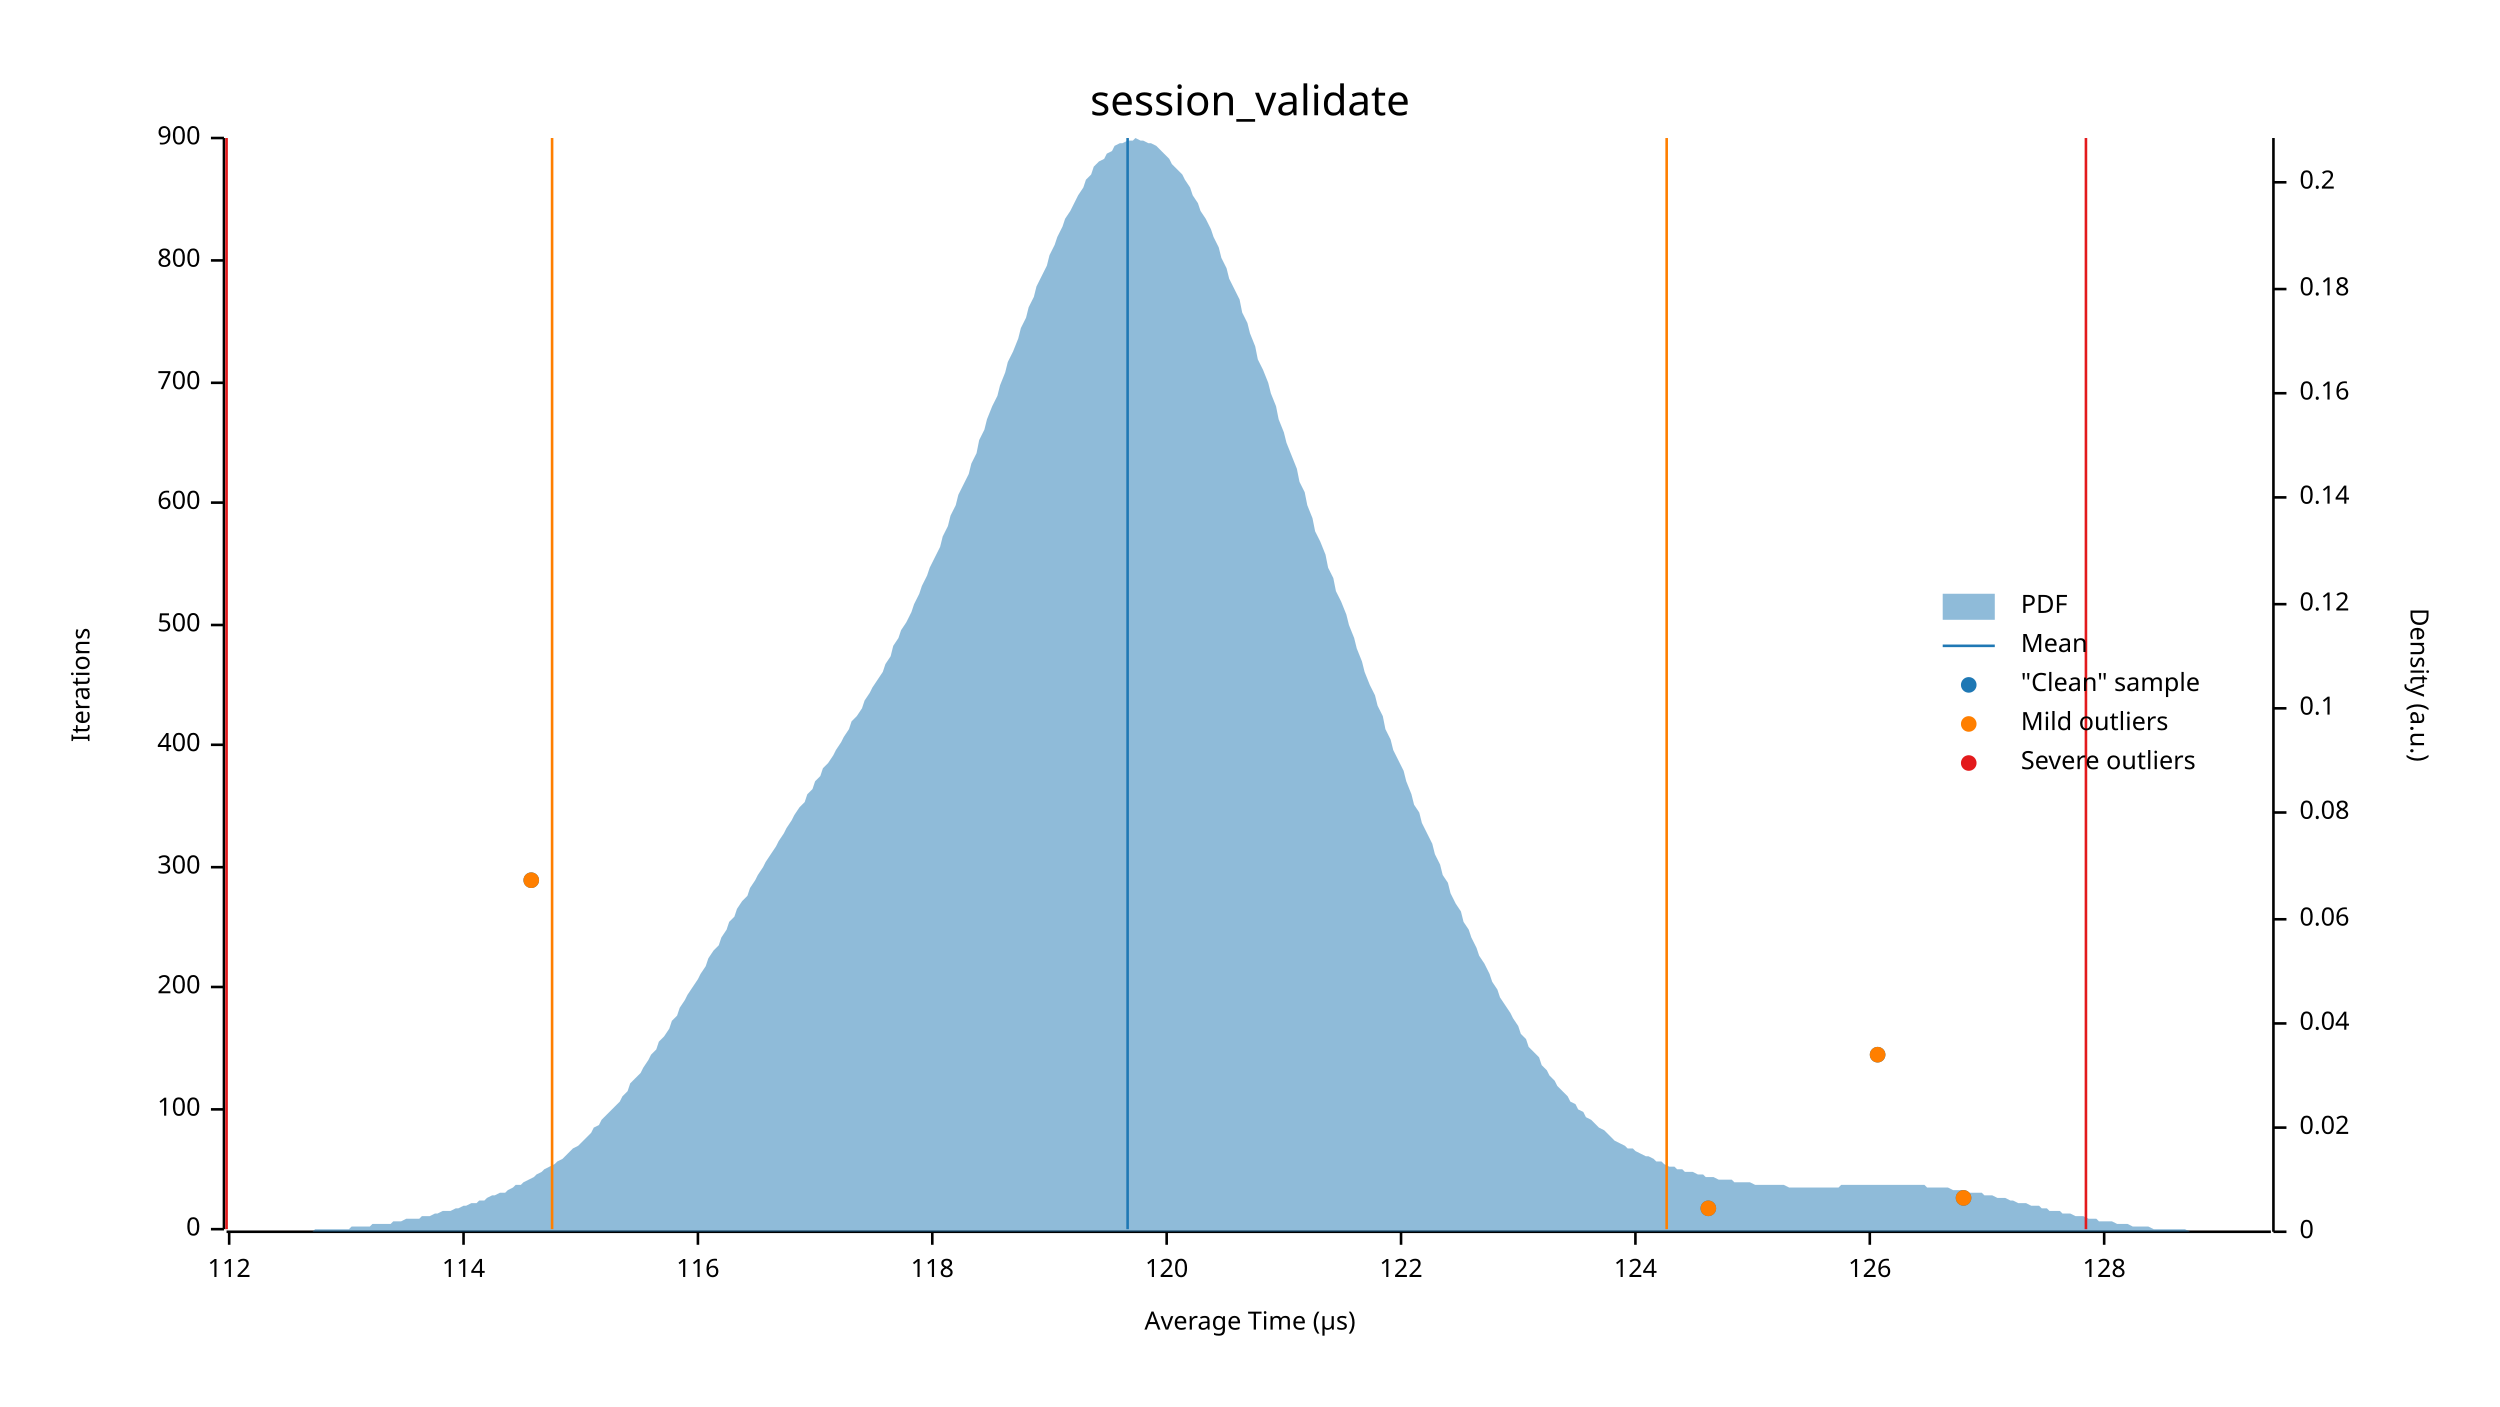
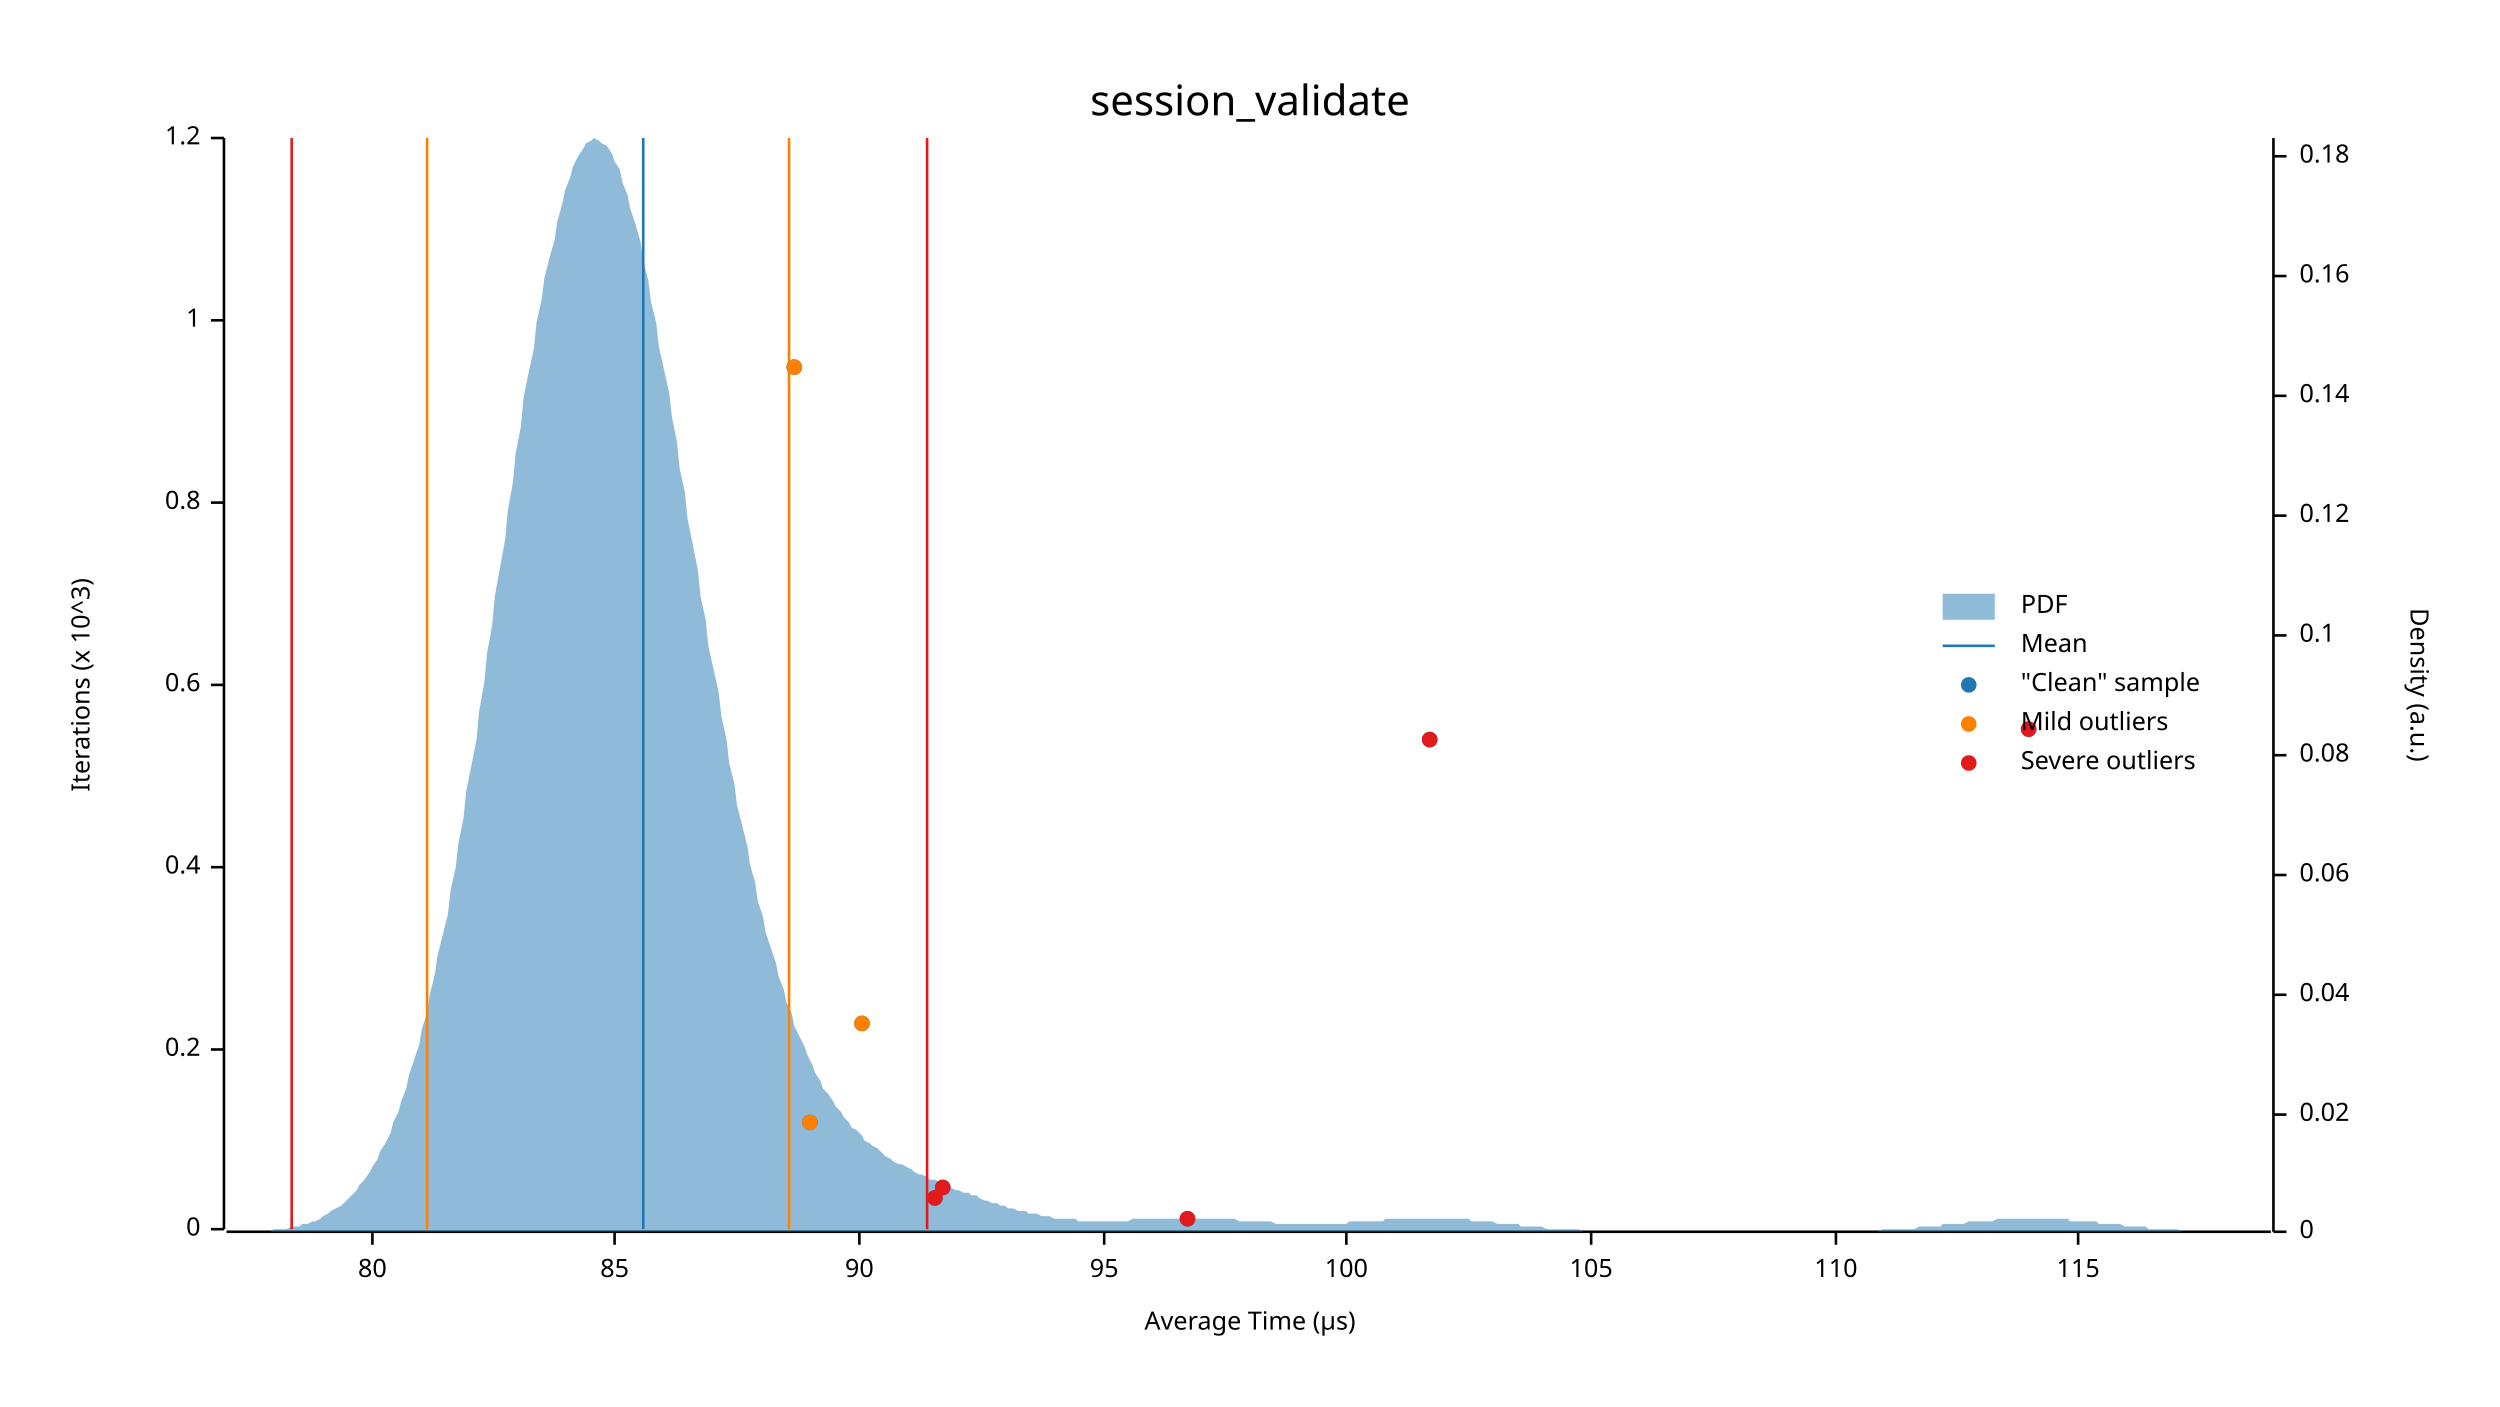
<svg xmlns="http://www.w3.org/2000/svg" width="960" height="540" viewBox="0 0 960 540">
  <text x="480" y="32" dy="0.76em" text-anchor="middle" font-family="sans-serif" font-size="16.129" opacity="1" fill="#000000">
session_validate
</text>
  <text x="27" y="263" dy="0.76em" text-anchor="middle" font-family="sans-serif" font-size="9.677" opacity="1" fill="#000000" transform="rotate(270, 27, 263)">
- Iterations
+ Iterations (x 10^3)
</text>
  <text x="480" y="513" dy="-0.5ex" text-anchor="middle" font-family="sans-serif" font-size="9.677" opacity="1" fill="#000000">
Average Time (µs)
</text>
  <polyline fill="none" opacity="1" stroke="#000000" stroke-width="1" points="86,53 86,472 " />
  <text x="77" y="472" dy="0.5ex" text-anchor="end" font-family="sans-serif" font-size="9.677" opacity="1" fill="#000000">
0
</text>
  <polyline fill="none" opacity="1" stroke="#000000" stroke-width="1" points="81,472 86,472 " />
-   <text x="77" y="426" dy="0.5ex" text-anchor="end" font-family="sans-serif" font-size="9.677" opacity="1" fill="#000000">
- 100
+   <text x="77" y="403" dy="0.5ex" text-anchor="end" font-family="sans-serif" font-size="9.677" opacity="1" fill="#000000">
+ 0.2
</text>
-   <polyline fill="none" opacity="1" stroke="#000000" stroke-width="1" points="81,426 86,426 " />
-   <text x="77" y="379" dy="0.5ex" text-anchor="end" font-family="sans-serif" font-size="9.677" opacity="1" fill="#000000">
- 200
- </text>
-   <polyline fill="none" opacity="1" stroke="#000000" stroke-width="1" points="81,379 86,379 " />
+   <polyline fill="none" opacity="1" stroke="#000000" stroke-width="1" points="81,403 86,403 " />
  <text x="77" y="333" dy="0.5ex" text-anchor="end" font-family="sans-serif" font-size="9.677" opacity="1" fill="#000000">
- 300
+ 0.4
</text>
  <polyline fill="none" opacity="1" stroke="#000000" stroke-width="1" points="81,333 86,333 " />
-   <text x="77" y="286" dy="0.5ex" text-anchor="end" font-family="sans-serif" font-size="9.677" opacity="1" fill="#000000">
- 400
+   <text x="77" y="263" dy="0.5ex" text-anchor="end" font-family="sans-serif" font-size="9.677" opacity="1" fill="#000000">
+ 0.6
</text>
-   <polyline fill="none" opacity="1" stroke="#000000" stroke-width="1" points="81,286 86,286 " />
-   <text x="77" y="240" dy="0.5ex" text-anchor="end" font-family="sans-serif" font-size="9.677" opacity="1" fill="#000000">
- 500
- </text>
-   <polyline fill="none" opacity="1" stroke="#000000" stroke-width="1" points="81,240 86,240 " />
+   <polyline fill="none" opacity="1" stroke="#000000" stroke-width="1" points="81,263 86,263 " />
  <text x="77" y="193" dy="0.5ex" text-anchor="end" font-family="sans-serif" font-size="9.677" opacity="1" fill="#000000">
- 600
+ 0.8
</text>
  <polyline fill="none" opacity="1" stroke="#000000" stroke-width="1" points="81,193 86,193 " />
-   <text x="77" y="147" dy="0.5ex" text-anchor="end" font-family="sans-serif" font-size="9.677" opacity="1" fill="#000000">
- 700
+   <text x="77" y="123" dy="0.5ex" text-anchor="end" font-family="sans-serif" font-size="9.677" opacity="1" fill="#000000">
+ 1
</text>
-   <polyline fill="none" opacity="1" stroke="#000000" stroke-width="1" points="81,147 86,147 " />
-   <text x="77" y="100" dy="0.5ex" text-anchor="end" font-family="sans-serif" font-size="9.677" opacity="1" fill="#000000">
- 800
- </text>
-   <polyline fill="none" opacity="1" stroke="#000000" stroke-width="1" points="81,100 86,100 " />
+   <polyline fill="none" opacity="1" stroke="#000000" stroke-width="1" points="81,123 86,123 " />
  <text x="77" y="53" dy="0.5ex" text-anchor="end" font-family="sans-serif" font-size="9.677" opacity="1" fill="#000000">
- 900
+ 1.2
</text>
  <polyline fill="none" opacity="1" stroke="#000000" stroke-width="1" points="81,53 86,53 " />
  <polyline fill="none" opacity="1" stroke="#000000" stroke-width="1" points="87,473 872,473 " />
-   <text x="88" y="483" dy="0.76em" text-anchor="middle" font-family="sans-serif" font-size="9.677" opacity="1" fill="#000000">
- 112
+   <text x="143" y="483" dy="0.76em" text-anchor="middle" font-family="sans-serif" font-size="9.677" opacity="1" fill="#000000">
+ 80
</text>
-   <polyline fill="none" opacity="1" stroke="#000000" stroke-width="1" points="88,473 88,478 " />
-   <text x="178" y="483" dy="0.76em" text-anchor="middle" font-family="sans-serif" font-size="9.677" opacity="1" fill="#000000">
- 114
+   <polyline fill="none" opacity="1" stroke="#000000" stroke-width="1" points="143,473 143,478 " />
+   <text x="236" y="483" dy="0.76em" text-anchor="middle" font-family="sans-serif" font-size="9.677" opacity="1" fill="#000000">
+ 85
</text>
-   <polyline fill="none" opacity="1" stroke="#000000" stroke-width="1" points="178,473 178,478 " />
-   <text x="268" y="483" dy="0.76em" text-anchor="middle" font-family="sans-serif" font-size="9.677" opacity="1" fill="#000000">
- 116
+   <polyline fill="none" opacity="1" stroke="#000000" stroke-width="1" points="236,473 236,478 " />
+   <text x="330" y="483" dy="0.76em" text-anchor="middle" font-family="sans-serif" font-size="9.677" opacity="1" fill="#000000">
+ 90
</text>
-   <polyline fill="none" opacity="1" stroke="#000000" stroke-width="1" points="268,473 268,478 " />
-   <text x="358" y="483" dy="0.76em" text-anchor="middle" font-family="sans-serif" font-size="9.677" opacity="1" fill="#000000">
- 118
+   <polyline fill="none" opacity="1" stroke="#000000" stroke-width="1" points="330,473 330,478 " />
+   <text x="424" y="483" dy="0.76em" text-anchor="middle" font-family="sans-serif" font-size="9.677" opacity="1" fill="#000000">
+ 95
</text>
-   <polyline fill="none" opacity="1" stroke="#000000" stroke-width="1" points="358,473 358,478 " />
-   <text x="448" y="483" dy="0.76em" text-anchor="middle" font-family="sans-serif" font-size="9.677" opacity="1" fill="#000000">
- 120
+   <polyline fill="none" opacity="1" stroke="#000000" stroke-width="1" points="424,473 424,478 " />
+   <text x="517" y="483" dy="0.76em" text-anchor="middle" font-family="sans-serif" font-size="9.677" opacity="1" fill="#000000">
+ 100
</text>
-   <polyline fill="none" opacity="1" stroke="#000000" stroke-width="1" points="448,473 448,478 " />
-   <text x="538" y="483" dy="0.76em" text-anchor="middle" font-family="sans-serif" font-size="9.677" opacity="1" fill="#000000">
- 122
+   <polyline fill="none" opacity="1" stroke="#000000" stroke-width="1" points="517,473 517,478 " />
+   <text x="611" y="483" dy="0.76em" text-anchor="middle" font-family="sans-serif" font-size="9.677" opacity="1" fill="#000000">
+ 105
</text>
-   <polyline fill="none" opacity="1" stroke="#000000" stroke-width="1" points="538,473 538,478 " />
-   <text x="628" y="483" dy="0.76em" text-anchor="middle" font-family="sans-serif" font-size="9.677" opacity="1" fill="#000000">
- 124
+   <polyline fill="none" opacity="1" stroke="#000000" stroke-width="1" points="611,473 611,478 " />
+   <text x="705" y="483" dy="0.76em" text-anchor="middle" font-family="sans-serif" font-size="9.677" opacity="1" fill="#000000">
+ 110
</text>
-   <polyline fill="none" opacity="1" stroke="#000000" stroke-width="1" points="628,473 628,478 " />
-   <text x="718" y="483" dy="0.76em" text-anchor="middle" font-family="sans-serif" font-size="9.677" opacity="1" fill="#000000">
- 126
+   <polyline fill="none" opacity="1" stroke="#000000" stroke-width="1" points="705,473 705,478 " />
+   <text x="798" y="483" dy="0.76em" text-anchor="middle" font-family="sans-serif" font-size="9.677" opacity="1" fill="#000000">
+ 115
</text>
-   <polyline fill="none" opacity="1" stroke="#000000" stroke-width="1" points="718,473 718,478 " />
-   <text x="808" y="483" dy="0.76em" text-anchor="middle" font-family="sans-serif" font-size="9.677" opacity="1" fill="#000000">
- 128
- </text>
-   <polyline fill="none" opacity="1" stroke="#000000" stroke-width="1" points="808,473 808,478 " />
+   <polyline fill="none" opacity="1" stroke="#000000" stroke-width="1" points="798,473 798,478 " />
  <text x="933" y="263" dy="0.76em" text-anchor="middle" font-family="sans-serif" font-size="9.677" opacity="1" fill="#000000" transform="rotate(90, 933, 263)">
Density (a.u.)
</text>
  <polyline fill="none" opacity="1" stroke="#000000" stroke-width="1" points="873,53 873,473 " />
  <text x="883" y="473" dy="0.5ex" text-anchor="start" font-family="sans-serif" font-size="9.677" opacity="1" fill="#000000">
0
</text>
  <polyline fill="none" opacity="1" stroke="#000000" stroke-width="1" points="873,473 878,473 " />
-   <text x="883" y="433" dy="0.5ex" text-anchor="start" font-family="sans-serif" font-size="9.677" opacity="1" fill="#000000">
+   <text x="883" y="428" dy="0.5ex" text-anchor="start" font-family="sans-serif" font-size="9.677" opacity="1" fill="#000000">
0.02
</text>
-   <polyline fill="none" opacity="1" stroke="#000000" stroke-width="1" points="873,433 878,433 " />
-   <text x="883" y="393" dy="0.5ex" text-anchor="start" font-family="sans-serif" font-size="9.677" opacity="1" fill="#000000">
+   <polyline fill="none" opacity="1" stroke="#000000" stroke-width="1" points="873,428 878,428 " />
+   <text x="883" y="382" dy="0.5ex" text-anchor="start" font-family="sans-serif" font-size="9.677" opacity="1" fill="#000000">
0.04
</text>
-   <polyline fill="none" opacity="1" stroke="#000000" stroke-width="1" points="873,393 878,393 " />
-   <text x="883" y="353" dy="0.5ex" text-anchor="start" font-family="sans-serif" font-size="9.677" opacity="1" fill="#000000">
+   <polyline fill="none" opacity="1" stroke="#000000" stroke-width="1" points="873,382 878,382 " />
+   <text x="883" y="336" dy="0.5ex" text-anchor="start" font-family="sans-serif" font-size="9.677" opacity="1" fill="#000000">
0.06
</text>
-   <polyline fill="none" opacity="1" stroke="#000000" stroke-width="1" points="873,353 878,353 " />
-   <text x="883" y="312" dy="0.5ex" text-anchor="start" font-family="sans-serif" font-size="9.677" opacity="1" fill="#000000">
+   <polyline fill="none" opacity="1" stroke="#000000" stroke-width="1" points="873,336 878,336 " />
+   <text x="883" y="290" dy="0.5ex" text-anchor="start" font-family="sans-serif" font-size="9.677" opacity="1" fill="#000000">
0.08
</text>
-   <polyline fill="none" opacity="1" stroke="#000000" stroke-width="1" points="873,312 878,312 " />
-   <text x="883" y="272" dy="0.5ex" text-anchor="start" font-family="sans-serif" font-size="9.677" opacity="1" fill="#000000">
+   <polyline fill="none" opacity="1" stroke="#000000" stroke-width="1" points="873,290 878,290 " />
+   <text x="883" y="244" dy="0.5ex" text-anchor="start" font-family="sans-serif" font-size="9.677" opacity="1" fill="#000000">
0.1
</text>
-   <polyline fill="none" opacity="1" stroke="#000000" stroke-width="1" points="873,272 878,272 " />
-   <text x="883" y="232" dy="0.5ex" text-anchor="start" font-family="sans-serif" font-size="9.677" opacity="1" fill="#000000">
+   <polyline fill="none" opacity="1" stroke="#000000" stroke-width="1" points="873,244 878,244 " />
+   <text x="883" y="198" dy="0.5ex" text-anchor="start" font-family="sans-serif" font-size="9.677" opacity="1" fill="#000000">
0.12
</text>
-   <polyline fill="none" opacity="1" stroke="#000000" stroke-width="1" points="873,232 878,232 " />
-   <text x="883" y="191" dy="0.5ex" text-anchor="start" font-family="sans-serif" font-size="9.677" opacity="1" fill="#000000">
+   <polyline fill="none" opacity="1" stroke="#000000" stroke-width="1" points="873,198 878,198 " />
+   <text x="883" y="152" dy="0.5ex" text-anchor="start" font-family="sans-serif" font-size="9.677" opacity="1" fill="#000000">
0.14
</text>
-   <polyline fill="none" opacity="1" stroke="#000000" stroke-width="1" points="873,191 878,191 " />
-   <text x="883" y="151" dy="0.5ex" text-anchor="start" font-family="sans-serif" font-size="9.677" opacity="1" fill="#000000">
+   <polyline fill="none" opacity="1" stroke="#000000" stroke-width="1" points="873,152 878,152 " />
+   <text x="883" y="106" dy="0.5ex" text-anchor="start" font-family="sans-serif" font-size="9.677" opacity="1" fill="#000000">
0.16
</text>
-   <polyline fill="none" opacity="1" stroke="#000000" stroke-width="1" points="873,151 878,151 " />
-   <text x="883" y="111" dy="0.5ex" text-anchor="start" font-family="sans-serif" font-size="9.677" opacity="1" fill="#000000">
+   <polyline fill="none" opacity="1" stroke="#000000" stroke-width="1" points="873,106 878,106 " />
+   <text x="883" y="60" dy="0.5ex" text-anchor="start" font-family="sans-serif" font-size="9.677" opacity="1" fill="#000000">
0.18
</text>
-   <polyline fill="none" opacity="1" stroke="#000000" stroke-width="1" points="873,111 878,111 " />
-   <text x="883" y="70" dy="0.5ex" text-anchor="start" font-family="sans-serif" font-size="9.677" opacity="1" fill="#000000">
- 0.2
- </text>
-   <polyline fill="none" opacity="1" stroke="#000000" stroke-width="1" points="873,70 878,70 " />
-   <polygon opacity="0.5" fill="#1F78B4" points="87,473 88,473 90,473 91,473 93,473 94,473 96,473 98,473 99,473 101,473 102,473 104,473 105,473 107,473 109,473 110,473 112,473 113,473 115,473 116,473 118,473 120,473 121,472 123,472 124,472 126,472 127,472 129,472 131,472 132,472 134,472 135,471 137,471 138,471 140,471 142,471 143,470 145,470 146,470 148,470 150,470 151,469 153,469 154,469 156,468 157,468 159,468 161,468 162,467 164,467 165,467 167,466 168,466 170,465 172,465 173,465 175,464 176,464 178,463 179,463 181,462 183,462 184,461 186,461 187,460 189,459 190,459 192,458 194,458 195,457 197,456 198,455 200,455 201,454 203,453 205,452 206,451 208,450 209,449 211,448 213,447 214,446 216,445 217,444 219,442 220,441 222,440 224,438 225,437 227,435 228,433 230,432 231,430 233,428 235,426 236,425 238,423 239,421 241,419 242,416 244,414 246,412 247,410 249,407 250,405 252,403 253,400 255,398 257,395 258,392 260,390 261,387 263,384 264,382 266,379 268,376 269,374 271,371 272,368 274,365 276,363 277,360 279,357 280,354 282,352 283,349 285,346 287,344 288,341 290,338 291,336 293,333 294,331 296,328 298,325 299,323 301,320 302,318 304,315 305,313 307,310 309,308 310,305 312,303 313,300 315,298 316,295 318,293 320,290 321,288 323,285 324,283 326,280 327,277 329,275 331,272 332,269 334,266 335,264 337,261 339,258 340,255 342,252 343,248 345,245 346,242 348,239 350,235 351,232 353,228 354,225 356,221 357,218 359,214 361,210 362,206 364,202 365,198 367,194 368,190 370,186 372,182 373,178 375,174 376,169 378,165 379,161 381,156 383,152 384,148 386,143 387,139 389,135 391,130 392,126 394,122 395,118 397,114 398,110 400,106 402,102 403,98 405,94 406,91 408,87 409,84 411,81 413,77 414,75 416,72 417,69 419,67 420,64 422,62 424,61 425,59 427,58 428,56 430,55 431,55 433,54 435,54 436,53 438,54 439,54 441,55 442,55 444,56 446,58 447,59 449,61 450,63 452,65 454,67 455,69 457,72 458,75 460,78 461,81 463,84 465,88 466,91 468,95 469,99 471,103 472,107 474,111 476,115 477,120 479,124 480,128 482,133 483,138 485,142 487,147 488,151 490,156 491,161 493,166 494,170 496,175 498,180 499,185 501,189 502,194 504,199 505,204 507,208 509,213 510,218 512,222 513,227 515,231 517,236 518,240 520,245 521,249 523,254 524,258 526,263 528,267 529,271 531,275 532,280 534,284 535,288 537,292 539,296 540,300 542,305 543,309 545,312 546,316 548,320 550,324 551,328 553,332 554,336 556,339 557,343 559,347 561,350 562,354 564,357 565,360 567,364 568,367 570,370 572,374 573,377 575,380 576,383 578,386 580,389 581,391 583,394 584,397 586,399 587,402 589,404 591,406 592,409 594,411 595,413 597,415 598,417 600,419 602,421 603,423 605,424 606,426 608,427 609,429 611,430 613,432 614,433 616,434 617,435 619,437 620,438 622,439 624,440 625,441 627,441 628,442 630,443 632,444 633,444 635,445 636,446 638,446 639,447 641,448 643,448 644,449 646,449 647,450 649,450 650,450 652,451 654,451 655,452 657,452 658,452 660,453 661,453 663,453 665,453 666,454 668,454 669,454 671,454 672,454 674,455 676,455 677,455 679,455 680,455 682,455 683,455 685,455 687,456 688,456 690,456 691,456 693,456 695,456 696,456 698,456 699,456 701,456 702,456 704,456 706,456 707,455 709,455 710,455 712,455 713,455 715,455 717,455 718,455 720,455 721,455 723,455 724,455 726,455 728,455 729,455 731,455 732,455 734,455 735,455 737,455 739,455 740,456 742,456 743,456 745,456 746,456 748,456 750,457 751,457 753,457 754,457 756,458 758,458 759,458 761,458 762,459 764,459 765,459 767,460 769,460 770,460 772,461 773,461 775,462 776,462 778,462 780,463 781,463 783,463 784,464 786,464 787,465 789,465 791,465 792,466 794,466 795,466 797,467 798,467 800,467 802,468 803,468 805,468 806,469 808,469 809,469 811,469 813,470 814,470 816,470 817,470 819,471 821,471 822,471 824,471 825,471 827,472 828,472 830,472 832,472 833,472 835,472 836,472 838,472 839,472 841,473 843,473 844,473 846,473 847,473 849,473 850,473 852,473 854,473 855,473 857,473 858,473 860,473 861,473 863,473 865,473 866,473 868,473 869,473 871,473 873,473 873,473 87,473 " />
-   <polyline fill="none" opacity="1" stroke="#1F78B4" stroke-width="1" points="433,472 433,53 " />
-   <polyline fill="none" opacity="1" stroke="#FF7F00" stroke-width="1" points="212,472 212,53 " />
-   <polyline fill="none" opacity="1" stroke="#FF7F00" stroke-width="1" points="640,472 640,53 " />
-   <polyline fill="none" opacity="1" stroke="#E31A1C" stroke-width="1" points="87,472 87,53 " />
-   <polyline fill="none" opacity="1" stroke="#E31A1C" stroke-width="1" points="801,472 801,53 " />
-   <circle cx="656" cy="464" r="3" opacity="1" fill="#1F78B4" stroke="none" stroke-width="1" />
-   <circle cx="754" cy="460" r="3" opacity="1" fill="#1F78B4" stroke="none" stroke-width="1" />
-   <circle cx="721" cy="405" r="3" opacity="1" fill="#1F78B4" stroke="none" stroke-width="1" />
-   <circle cx="204" cy="338" r="3" opacity="1" fill="#1F78B4" stroke="none" stroke-width="1" />
-   <circle cx="656" cy="464" r="3" opacity="1" fill="#FF7F00" stroke="none" stroke-width="1" />
-   <circle cx="754" cy="460" r="3" opacity="1" fill="#FF7F00" stroke="none" stroke-width="1" />
-   <circle cx="721" cy="405" r="3" opacity="1" fill="#FF7F00" stroke="none" stroke-width="1" />
-   <circle cx="204" cy="338" r="3" opacity="1" fill="#FF7F00" stroke="none" stroke-width="1" />
+   <polyline fill="none" opacity="1" stroke="#000000" stroke-width="1" points="873,60 878,60 " />
+   <polygon opacity="0.5" fill="#1F78B4" points="87,473 88,473 90,473 91,473 93,473 94,473 96,473 98,473 99,473 101,473 102,473 104,473 105,472 107,472 109,472 110,472 112,471 113,471 115,471 116,470 118,470 120,469 121,469 123,468 124,467 126,466 127,465 129,464 131,463 132,462 134,460 135,459 137,457 138,455 140,453 142,450 143,448 145,445 146,442 148,439 150,435 151,431 153,427 154,423 156,418 157,413 159,407 161,401 162,395 164,389 165,382 167,374 168,367 170,359 172,351 173,342 175,333 176,324 178,314 179,304 181,294 183,284 184,273 186,262 187,251 189,240 190,229 192,218 194,207 195,196 197,185 198,174 200,164 201,153 203,143 205,134 206,124 208,115 209,107 211,99 213,92 214,85 216,78 217,73 219,68 220,64 222,60 224,57 225,55 227,54 228,53 230,54 231,55 233,56 235,59 236,62 238,65 239,70 241,75 242,80 244,86 246,93 247,100 249,108 250,116 252,124 253,133 255,142 257,151 258,160 260,170 261,180 263,189 264,199 266,209 268,219 269,229 271,238 272,248 274,257 276,266 277,275 279,284 280,293 282,301 283,309 285,317 287,325 288,332 290,339 291,346 293,352 294,358 296,364 298,370 299,375 301,380 302,385 304,389 305,394 307,398 309,402 310,405 312,409 313,412 315,415 316,418 318,420 320,423 321,425 323,427 324,429 326,431 327,433 329,434 331,436 332,438 334,439 335,440 337,441 339,443 340,444 342,445 343,446 345,447 346,447 348,448 350,449 351,450 353,451 354,451 356,452 357,453 359,453 361,454 362,455 364,455 365,456 367,457 368,457 370,458 372,458 373,459 375,459 376,460 378,461 379,461 381,462 383,462 384,463 386,463 387,464 389,464 391,465 392,465 394,465 395,466 397,466 398,466 400,467 402,467 403,467 405,468 406,468 408,468 409,468 411,468 413,468 414,469 416,469 417,469 419,469 420,469 422,469 424,469 425,469 427,469 428,469 430,469 431,469 433,469 435,468 436,468 438,468 439,468 441,468 442,468 444,468 446,468 447,468 449,468 450,468 452,468 454,468 455,468 457,468 458,468 460,468 461,468 463,468 465,468 466,468 468,468 469,468 471,468 472,468 474,468 476,469 477,469 479,469 480,469 482,469 483,469 485,469 487,469 488,469 490,470 491,470 493,470 494,470 496,470 498,470 499,470 501,470 502,470 504,470 505,470 507,470 509,470 510,470 512,470 513,470 515,470 517,470 518,469 520,469 521,469 523,469 524,469 526,469 528,469 529,469 531,469 532,468 534,468 535,468 537,468 539,468 540,468 542,468 543,468 545,468 546,468 548,468 550,468 551,468 553,468 554,468 556,468 557,468 559,468 561,468 562,468 564,468 565,469 567,469 568,469 570,469 572,469 573,469 575,470 576,470 578,470 580,470 581,470 583,470 584,471 586,471 587,471 589,471 591,471 592,471 594,472 595,472 597,472 598,472 600,472 602,472 603,472 605,472 606,472 608,473 609,473 611,473 613,473 614,473 616,473 617,473 619,473 620,473 622,473 624,473 625,473 627,473 628,473 630,473 632,473 633,473 635,473 636,473 638,473 639,473 641,473 643,473 644,473 646,473 647,473 649,473 650,473 652,473 654,473 655,473 657,473 658,473 660,473 661,473 663,473 665,473 666,473 668,473 669,473 671,473 672,473 674,473 676,473 677,473 679,473 680,473 682,473 683,473 685,473 687,473 688,473 690,473 691,473 693,473 695,473 696,473 698,473 699,473 701,473 702,473 704,473 706,473 707,473 709,473 710,473 712,473 713,473 715,473 717,473 718,473 720,473 721,473 723,472 724,472 726,472 728,472 729,472 731,472 732,472 734,472 735,472 737,471 739,471 740,471 742,471 743,471 745,471 746,470 748,470 750,470 751,470 753,470 754,470 756,469 758,469 759,469 761,469 762,469 764,469 765,469 767,468 769,468 770,468 772,468 773,468 775,468 776,468 778,468 780,468 781,468 783,468 784,468 786,468 787,468 789,468 791,468 792,468 794,468 795,469 797,469 798,469 800,469 802,469 803,469 805,469 806,470 808,470 809,470 811,470 813,470 814,470 816,471 817,471 819,471 821,471 822,471 824,471 825,472 827,472 828,472 830,472 832,472 833,472 835,472 836,472 838,473 839,473 841,473 843,473 844,473 846,473 847,473 849,473 850,473 852,473 854,473 855,473 857,473 858,473 860,473 861,473 863,473 865,473 866,473 868,473 869,473 871,473 873,473 873,473 87,473 " />
+   <polyline fill="none" opacity="1" stroke="#1F78B4" stroke-width="1" points="247,472 247,53 " />
+   <polyline fill="none" opacity="1" stroke="#FF7F00" stroke-width="1" points="164,472 164,53 " />
+   <polyline fill="none" opacity="1" stroke="#FF7F00" stroke-width="1" points="303,472 303,53 " />
+   <polyline fill="none" opacity="1" stroke="#E31A1C" stroke-width="1" points="112,472 112,53 " />
+   <polyline fill="none" opacity="1" stroke="#E31A1C" stroke-width="1" points="356,472 356,53 " />
+   <circle cx="456" cy="468" r="3" opacity="1" fill="#1F78B4" stroke="none" stroke-width="1" />
+   <circle cx="359" cy="460" r="3" opacity="1" fill="#1F78B4" stroke="none" stroke-width="1" />
+   <circle cx="362" cy="456" r="3" opacity="1" fill="#1F78B4" stroke="none" stroke-width="1" />
+   <circle cx="311" cy="431" r="3" opacity="1" fill="#1F78B4" stroke="none" stroke-width="1" />
+   <circle cx="331" cy="393" r="3" opacity="1" fill="#1F78B4" stroke="none" stroke-width="1" />
+   <circle cx="549" cy="284" r="3" opacity="1" fill="#1F78B4" stroke="none" stroke-width="1" />
+   <circle cx="779" cy="280" r="3" opacity="1" fill="#1F78B4" stroke="none" stroke-width="1" />
+   <circle cx="305" cy="141" r="3" opacity="1" fill="#1F78B4" stroke="none" stroke-width="1" />
+   <circle cx="311" cy="431" r="3" opacity="1" fill="#FF7F00" stroke="none" stroke-width="1" />
+   <circle cx="331" cy="393" r="3" opacity="1" fill="#FF7F00" stroke="none" stroke-width="1" />
+   <circle cx="305" cy="141" r="3" opacity="1" fill="#FF7F00" stroke="none" stroke-width="1" />
+   <circle cx="456" cy="468" r="3" opacity="1" fill="#E31A1C" stroke="none" stroke-width="1" />
+   <circle cx="359" cy="460" r="3" opacity="1" fill="#E31A1C" stroke="none" stroke-width="1" />
+   <circle cx="362" cy="456" r="3" opacity="1" fill="#E31A1C" stroke="none" stroke-width="1" />
+   <circle cx="549" cy="284" r="3" opacity="1" fill="#E31A1C" stroke="none" stroke-width="1" />
+   <circle cx="779" cy="280" r="3" opacity="1" fill="#E31A1C" stroke="none" stroke-width="1" />
  <text x="776" y="228" dy="0.76em" text-anchor="start" font-family="sans-serif" font-size="9.677" opacity="1" fill="#000000">
PDF
</text>
  <text x="776" y="243" dy="0.76em" text-anchor="start" font-family="sans-serif" font-size="9.677" opacity="1" fill="#000000">
Mean
</text>
  <text x="776" y="258" dy="0.76em" text-anchor="start" font-family="sans-serif" font-size="9.677" opacity="1" fill="#000000">
"Clean" sample
</text>
  <text x="776" y="273" dy="0.76em" text-anchor="start" font-family="sans-serif" font-size="9.677" opacity="1" fill="#000000">
Mild outliers
</text>
  <text x="776" y="288" dy="0.76em" text-anchor="start" font-family="sans-serif" font-size="9.677" opacity="1" fill="#000000">
Severe outliers
</text>
  <rect x="746" y="228" width="20" height="10" opacity="0.5" fill="#1F78B4" stroke="none" />
  <polyline fill="none" opacity="1" stroke="#1F78B4" stroke-width="1" points="746,248 766,248 " />
  <circle cx="756" cy="263" r="3" opacity="1" fill="#1F78B4" stroke="none" stroke-width="1" />
  <circle cx="756" cy="278" r="3" opacity="1" fill="#FF7F00" stroke="none" stroke-width="1" />
  <circle cx="756" cy="293" r="3" opacity="1" fill="#E31A1C" stroke="none" stroke-width="1" />
</svg>
